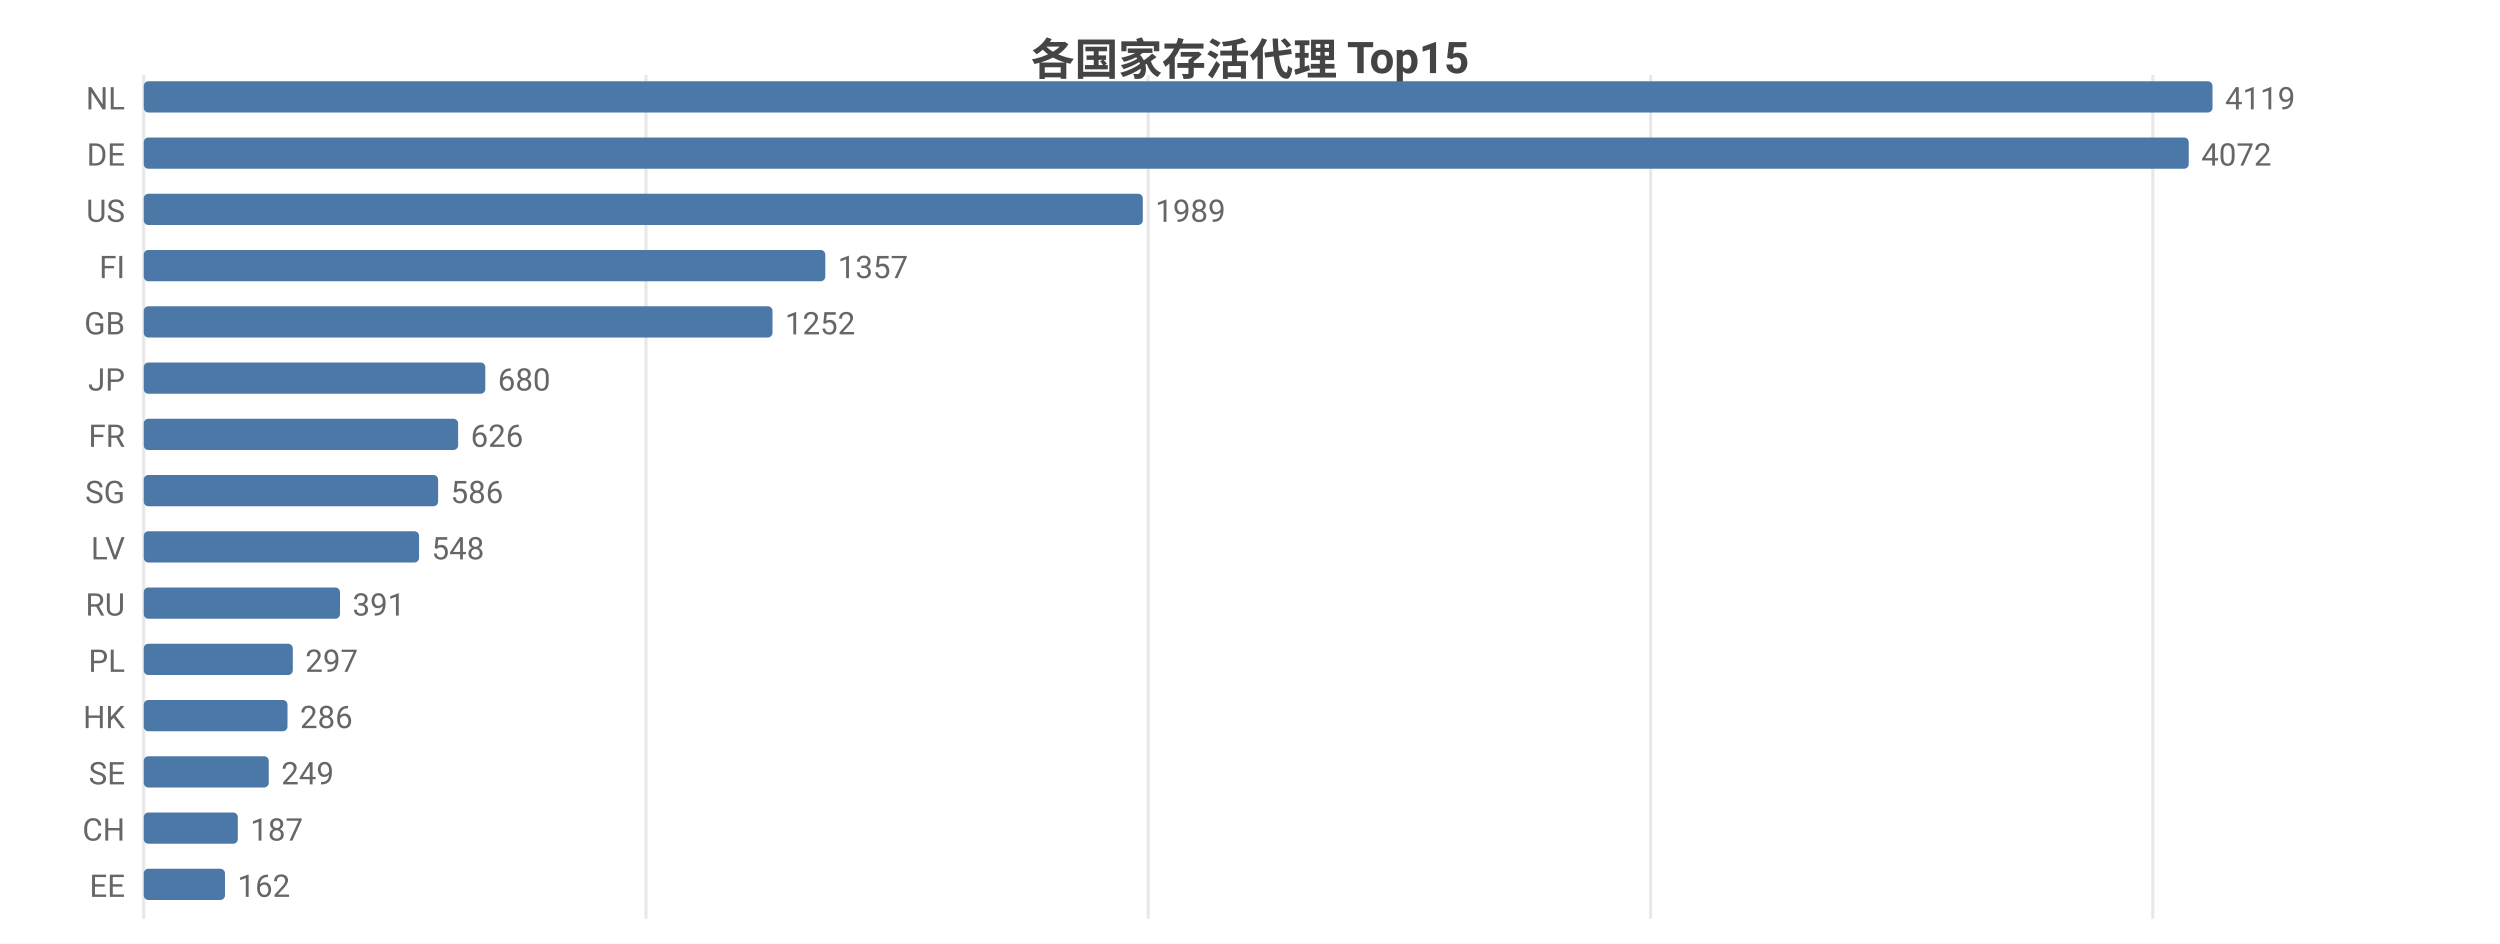
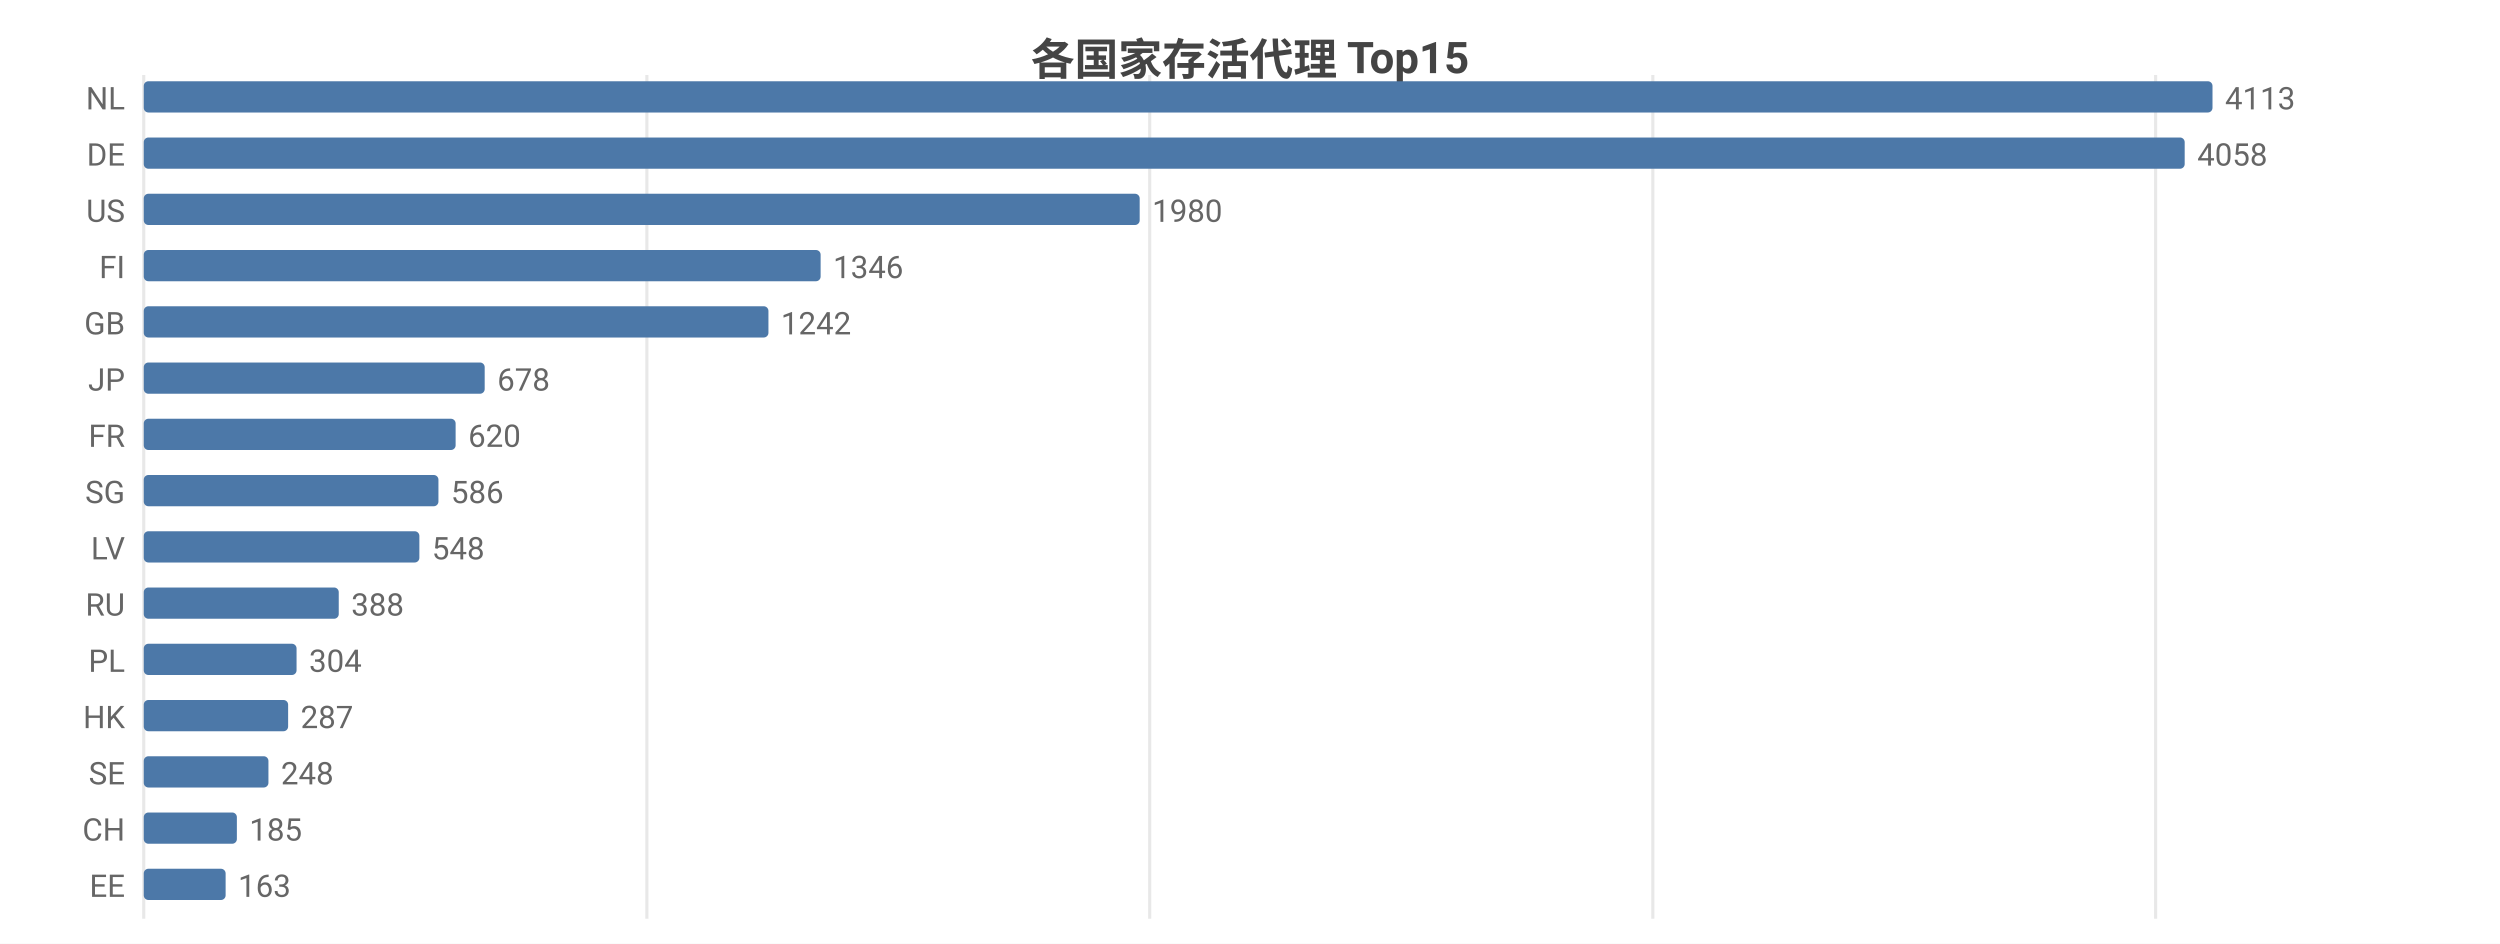
<svg xmlns="http://www.w3.org/2000/svg" width="800" height="302" viewBox="0 0 800 302">
  <rect width="800" height="302" fill="#ffffff" />
  <style>text{font-family:system-ui,-apple-system,'Segoe UI',Roboto,'PingFang SC','Microsoft YaHei','Noto Sans CJK SC',sans-serif}.g{stroke:#e8e8e8;stroke-width:1}.a{stroke:#999;stroke-width:1}.t{font-size:10px;fill:#666}.m{font-size:10px;text-anchor:middle;fill:#666}.e{font-size:10px;text-anchor:end;fill:#666}.l{font-size:11px;fill:#333}.tt{font-size:14px;font-weight:600;text-anchor:middle;fill:#444}.em{font-size:13px;text-anchor:middle;fill:#999}</style>
  <text class="tt" x="400.0" y="24">各国家存活代理 Top15</text>
  <line class="g" x1="46" y1="24" x2="46" y2="294" />
-   <line class="g" x1="206.7" y1="24" x2="206.7" y2="294" />
-   <line class="g" x1="367.4" y1="24" x2="367.4" y2="294" />
-   <line class="g" x1="528.2" y1="24" x2="528.2" y2="294" />
-   <line class="g" x1="688.9" y1="24" x2="688.9" y2="294" />
+   <line class="g" x1="207.0" y1="24" x2="207.0" y2="294" />
+   <line class="g" x1="367.9" y1="24" x2="367.9" y2="294" />
+   <line class="g" x1="528.9" y1="24" x2="528.9" y2="294" />
+   <line class="g" x1="689.8" y1="24" x2="689.8" y2="294" />
  <text class="e" x="40" y="35">NL</text>
  <rect x="46" y="26" width="662" height="10" fill="#4c78a8" rx="1.5" />
-   <text class="t" x="712" y="35">4119</text>
+   <text class="t" x="712" y="35">4113</text>
  <text class="e" x="40" y="53">DE</text>
-   <rect x="46" y="44" width="654.4" height="10" fill="#4c78a8" rx="1.5" />
-   <text class="t" x="704.4" y="53">4072</text>
+   <rect x="46" y="44" width="653.1" height="10" fill="#4c78a8" rx="1.5" />
+   <text class="t" x="703.1" y="53">4058</text>
  <text class="e" x="40" y="71">US</text>
-   <rect x="46" y="62" width="319.7" height="10" fill="#4c78a8" rx="1.5" />
-   <text class="t" x="369.7" y="71">1989</text>
+   <rect x="46" y="62" width="318.7" height="10" fill="#4c78a8" rx="1.5" />
+   <text class="t" x="368.7" y="71">1980</text>
  <text class="e" x="40" y="89">FI</text>
-   <rect x="46" y="80" width="218.1" height="10" fill="#4c78a8" rx="1.5" />
-   <text class="t" x="268.1" y="89">1357</text>
+   <rect x="46" y="80" width="216.6" height="10" fill="#4c78a8" rx="1.5" />
+   <text class="t" x="266.6" y="89">1346</text>
  <text class="e" x="40" y="107">GB</text>
-   <rect x="46" y="98" width="201.2" height="10" fill="#4c78a8" rx="1.5" />
-   <text class="t" x="251.2" y="107">1252</text>
+   <rect x="46" y="98" width="199.9" height="10" fill="#4c78a8" rx="1.5" />
+   <text class="t" x="249.9" y="107">1242</text>
  <text class="e" x="40" y="125">JP</text>
-   <rect x="46" y="116" width="109.3" height="10" fill="#4c78a8" rx="1.5" />
-   <text class="t" x="159.3" y="125">680</text>
+   <rect x="46" y="116" width="109.1" height="10" fill="#4c78a8" rx="1.5" />
+   <text class="t" x="159.1" y="125">678</text>
  <text class="e" x="40" y="143">FR</text>
-   <rect x="46" y="134" width="100.6" height="10" fill="#4c78a8" rx="1.5" />
-   <text class="t" x="150.6" y="143">626</text>
+   <rect x="46" y="134" width="99.8" height="10" fill="#4c78a8" rx="1.5" />
+   <text class="t" x="149.8" y="143">620</text>
  <text class="e" x="40" y="161">SG</text>
-   <rect x="46" y="152" width="94.2" height="10" fill="#4c78a8" rx="1.5" />
-   <text class="t" x="144.2" y="161">586</text>
+   <rect x="46" y="152" width="94.3" height="10" fill="#4c78a8" rx="1.5" />
+   <text class="t" x="144.3" y="161">586</text>
  <text class="e" x="40" y="179">LV</text>
-   <rect x="46" y="170" width="88.1" height="10" fill="#4c78a8" rx="1.5" />
-   <text class="t" x="138.1" y="179">548</text>
+   <rect x="46" y="170" width="88.2" height="10" fill="#4c78a8" rx="1.5" />
+   <text class="t" x="138.2" y="179">548</text>
  <text class="e" x="40" y="197">RU</text>
-   <rect x="46" y="188" width="62.8" height="10" fill="#4c78a8" rx="1.5" />
-   <text class="t" x="112.8" y="197">391</text>
+   <rect x="46" y="188" width="62.4" height="10" fill="#4c78a8" rx="1.5" />
+   <text class="t" x="112.4" y="197">388</text>
  <text class="e" x="40" y="215">PL</text>
-   <rect x="46" y="206" width="47.7" height="10" fill="#4c78a8" rx="1.5" />
-   <text class="t" x="97.7" y="215">297</text>
+   <rect x="46" y="206" width="48.9" height="10" fill="#4c78a8" rx="1.5" />
+   <text class="t" x="98.9" y="215">304</text>
  <text class="e" x="40" y="233">HK</text>
-   <rect x="46" y="224" width="46.0" height="10" fill="#4c78a8" rx="1.5" />
-   <text class="t" x="96.0" y="233">286</text>
+   <rect x="46" y="224" width="46.2" height="10" fill="#4c78a8" rx="1.5" />
+   <text class="t" x="96.2" y="233">287</text>
  <text class="e" x="40" y="251">SE</text>
-   <rect x="46" y="242" width="40.0" height="10" fill="#4c78a8" rx="1.5" />
-   <text class="t" x="90.0" y="251">249</text>
+   <rect x="46" y="242" width="39.9" height="10" fill="#4c78a8" rx="1.5" />
+   <text class="t" x="89.9" y="251">248</text>
  <text class="e" x="40" y="269">CH</text>
-   <rect x="46" y="260" width="30.1" height="10" fill="#4c78a8" rx="1.5" />
-   <text class="t" x="80.1" y="269">187</text>
+   <rect x="46" y="260" width="29.8" height="10" fill="#4c78a8" rx="1.5" />
+   <text class="t" x="79.8" y="269">185</text>
  <text class="e" x="40" y="287">EE</text>
-   <rect x="46" y="278" width="26.0" height="10" fill="#4c78a8" rx="1.5" />
-   <text class="t" x="76.0" y="287">162</text>
+   <rect x="46" y="278" width="26.2" height="10" fill="#4c78a8" rx="1.5" />
+   <text class="t" x="76.2" y="287">163</text>
</svg>
